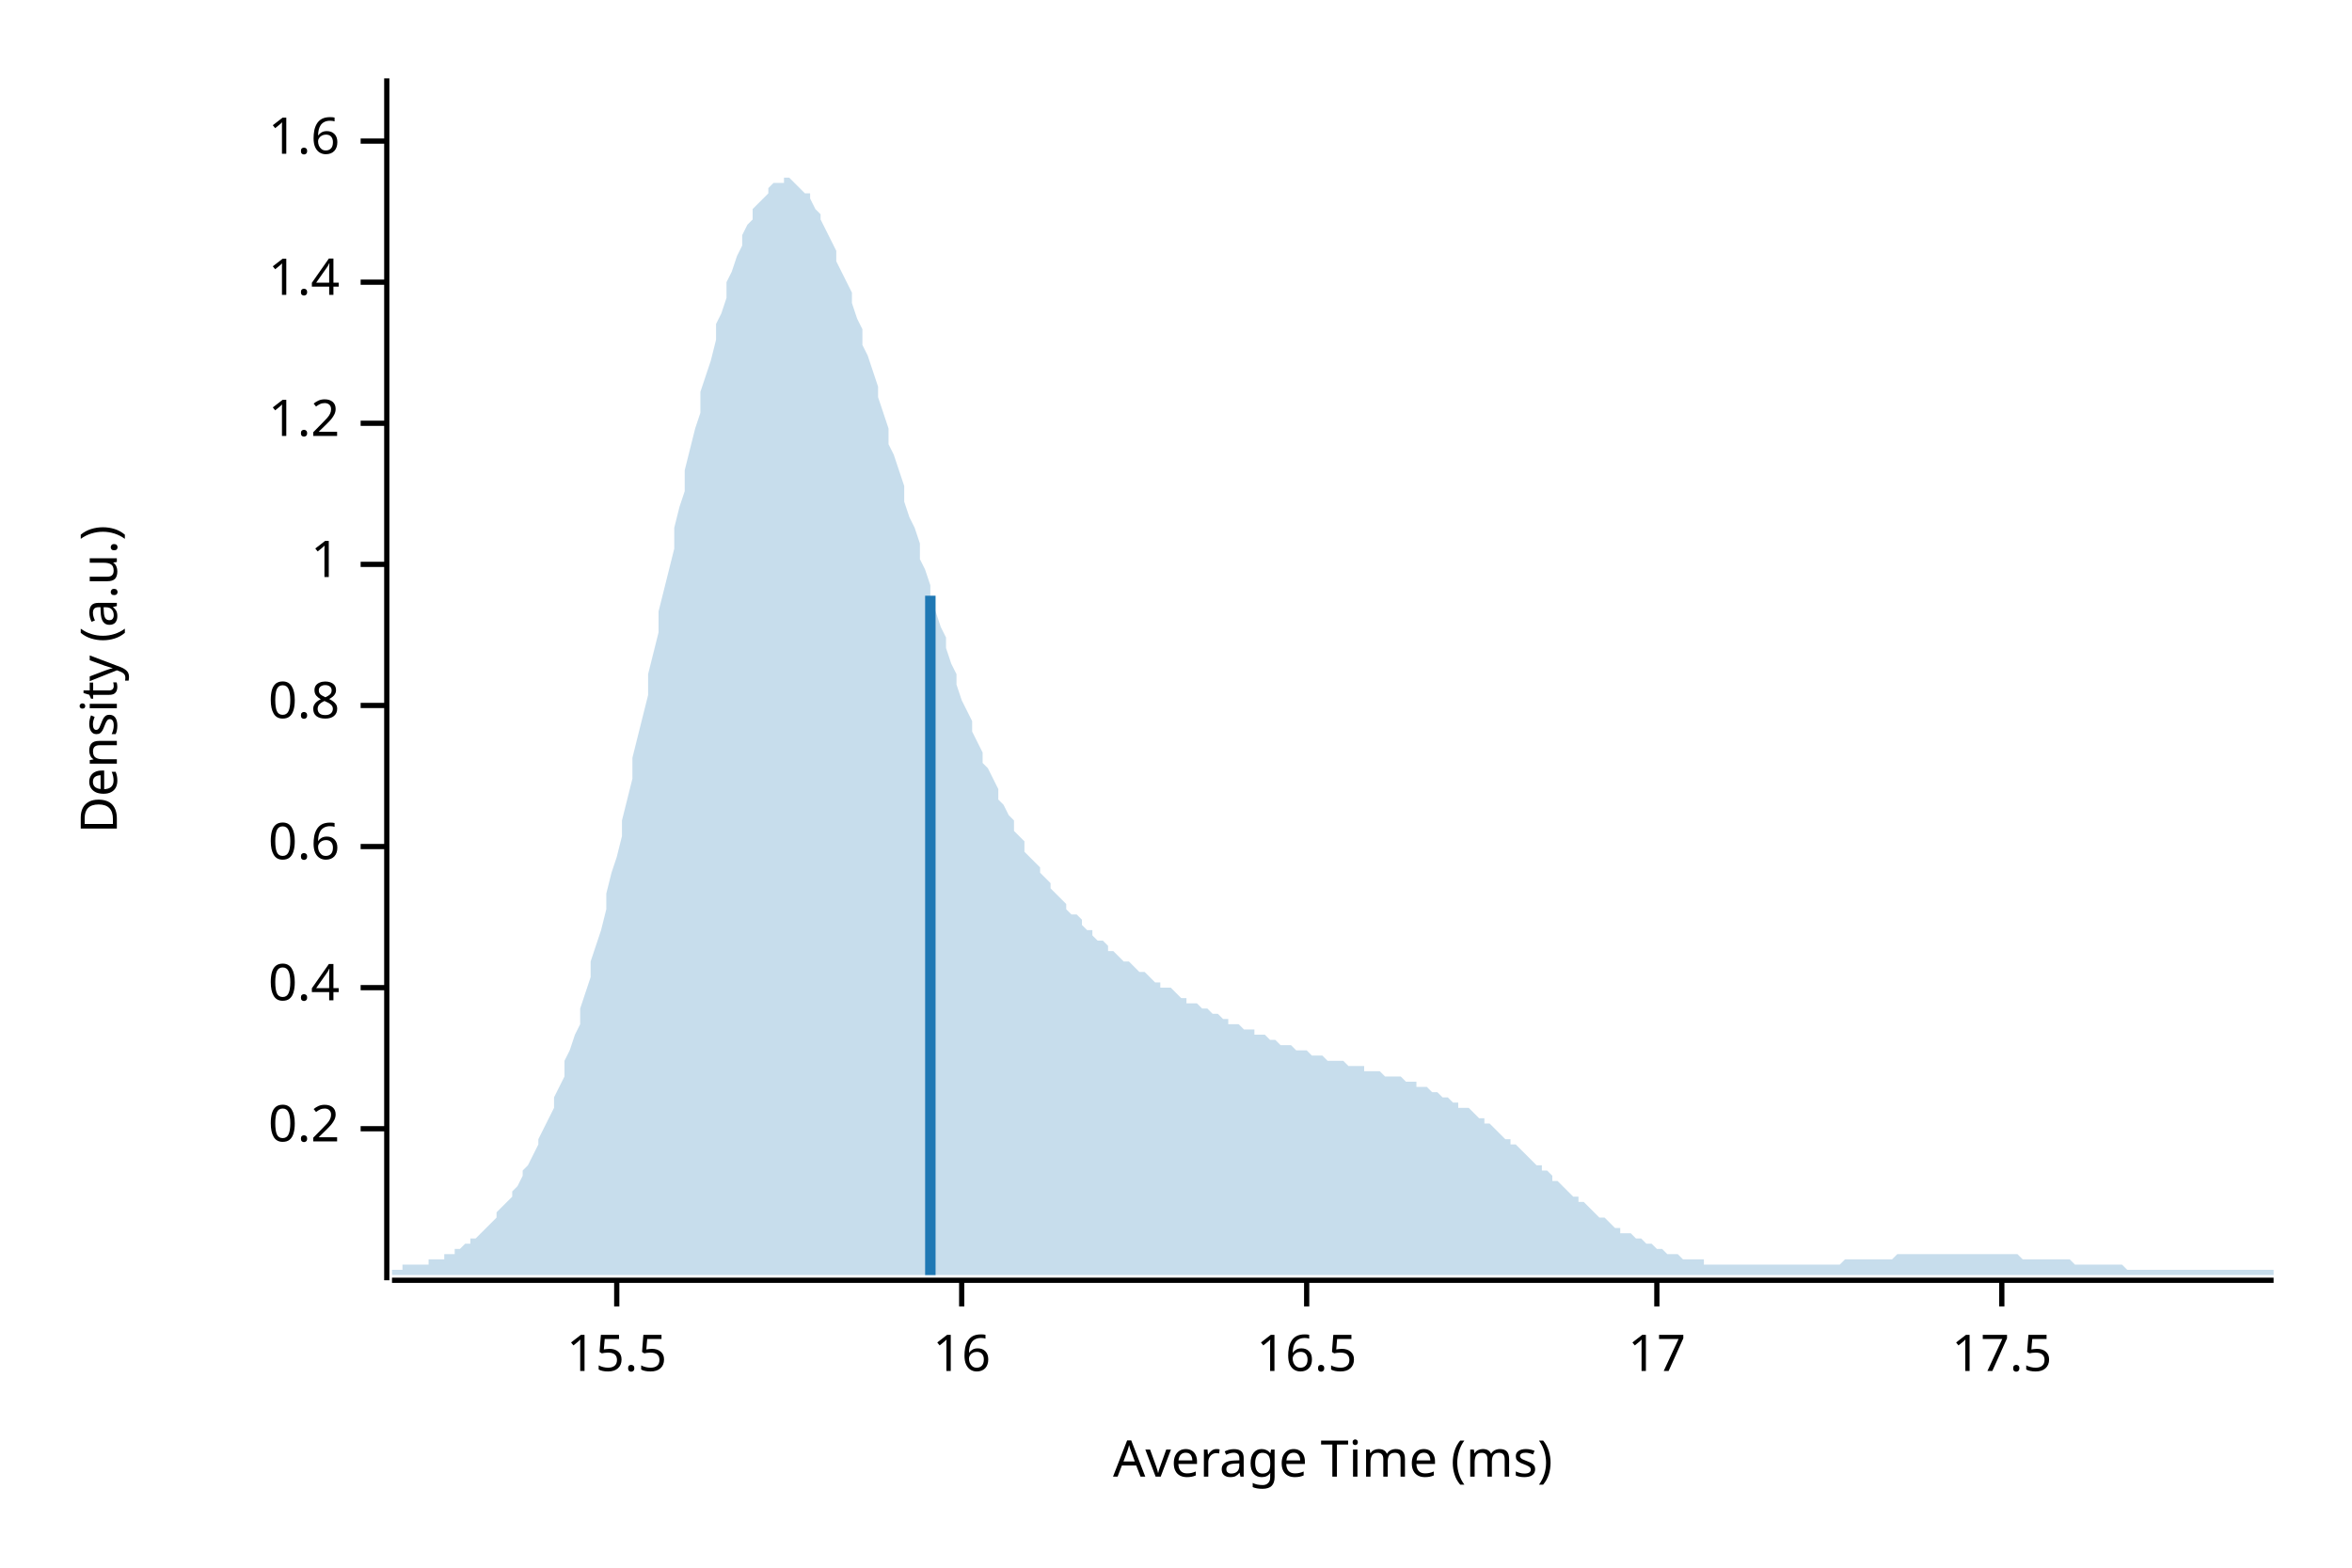
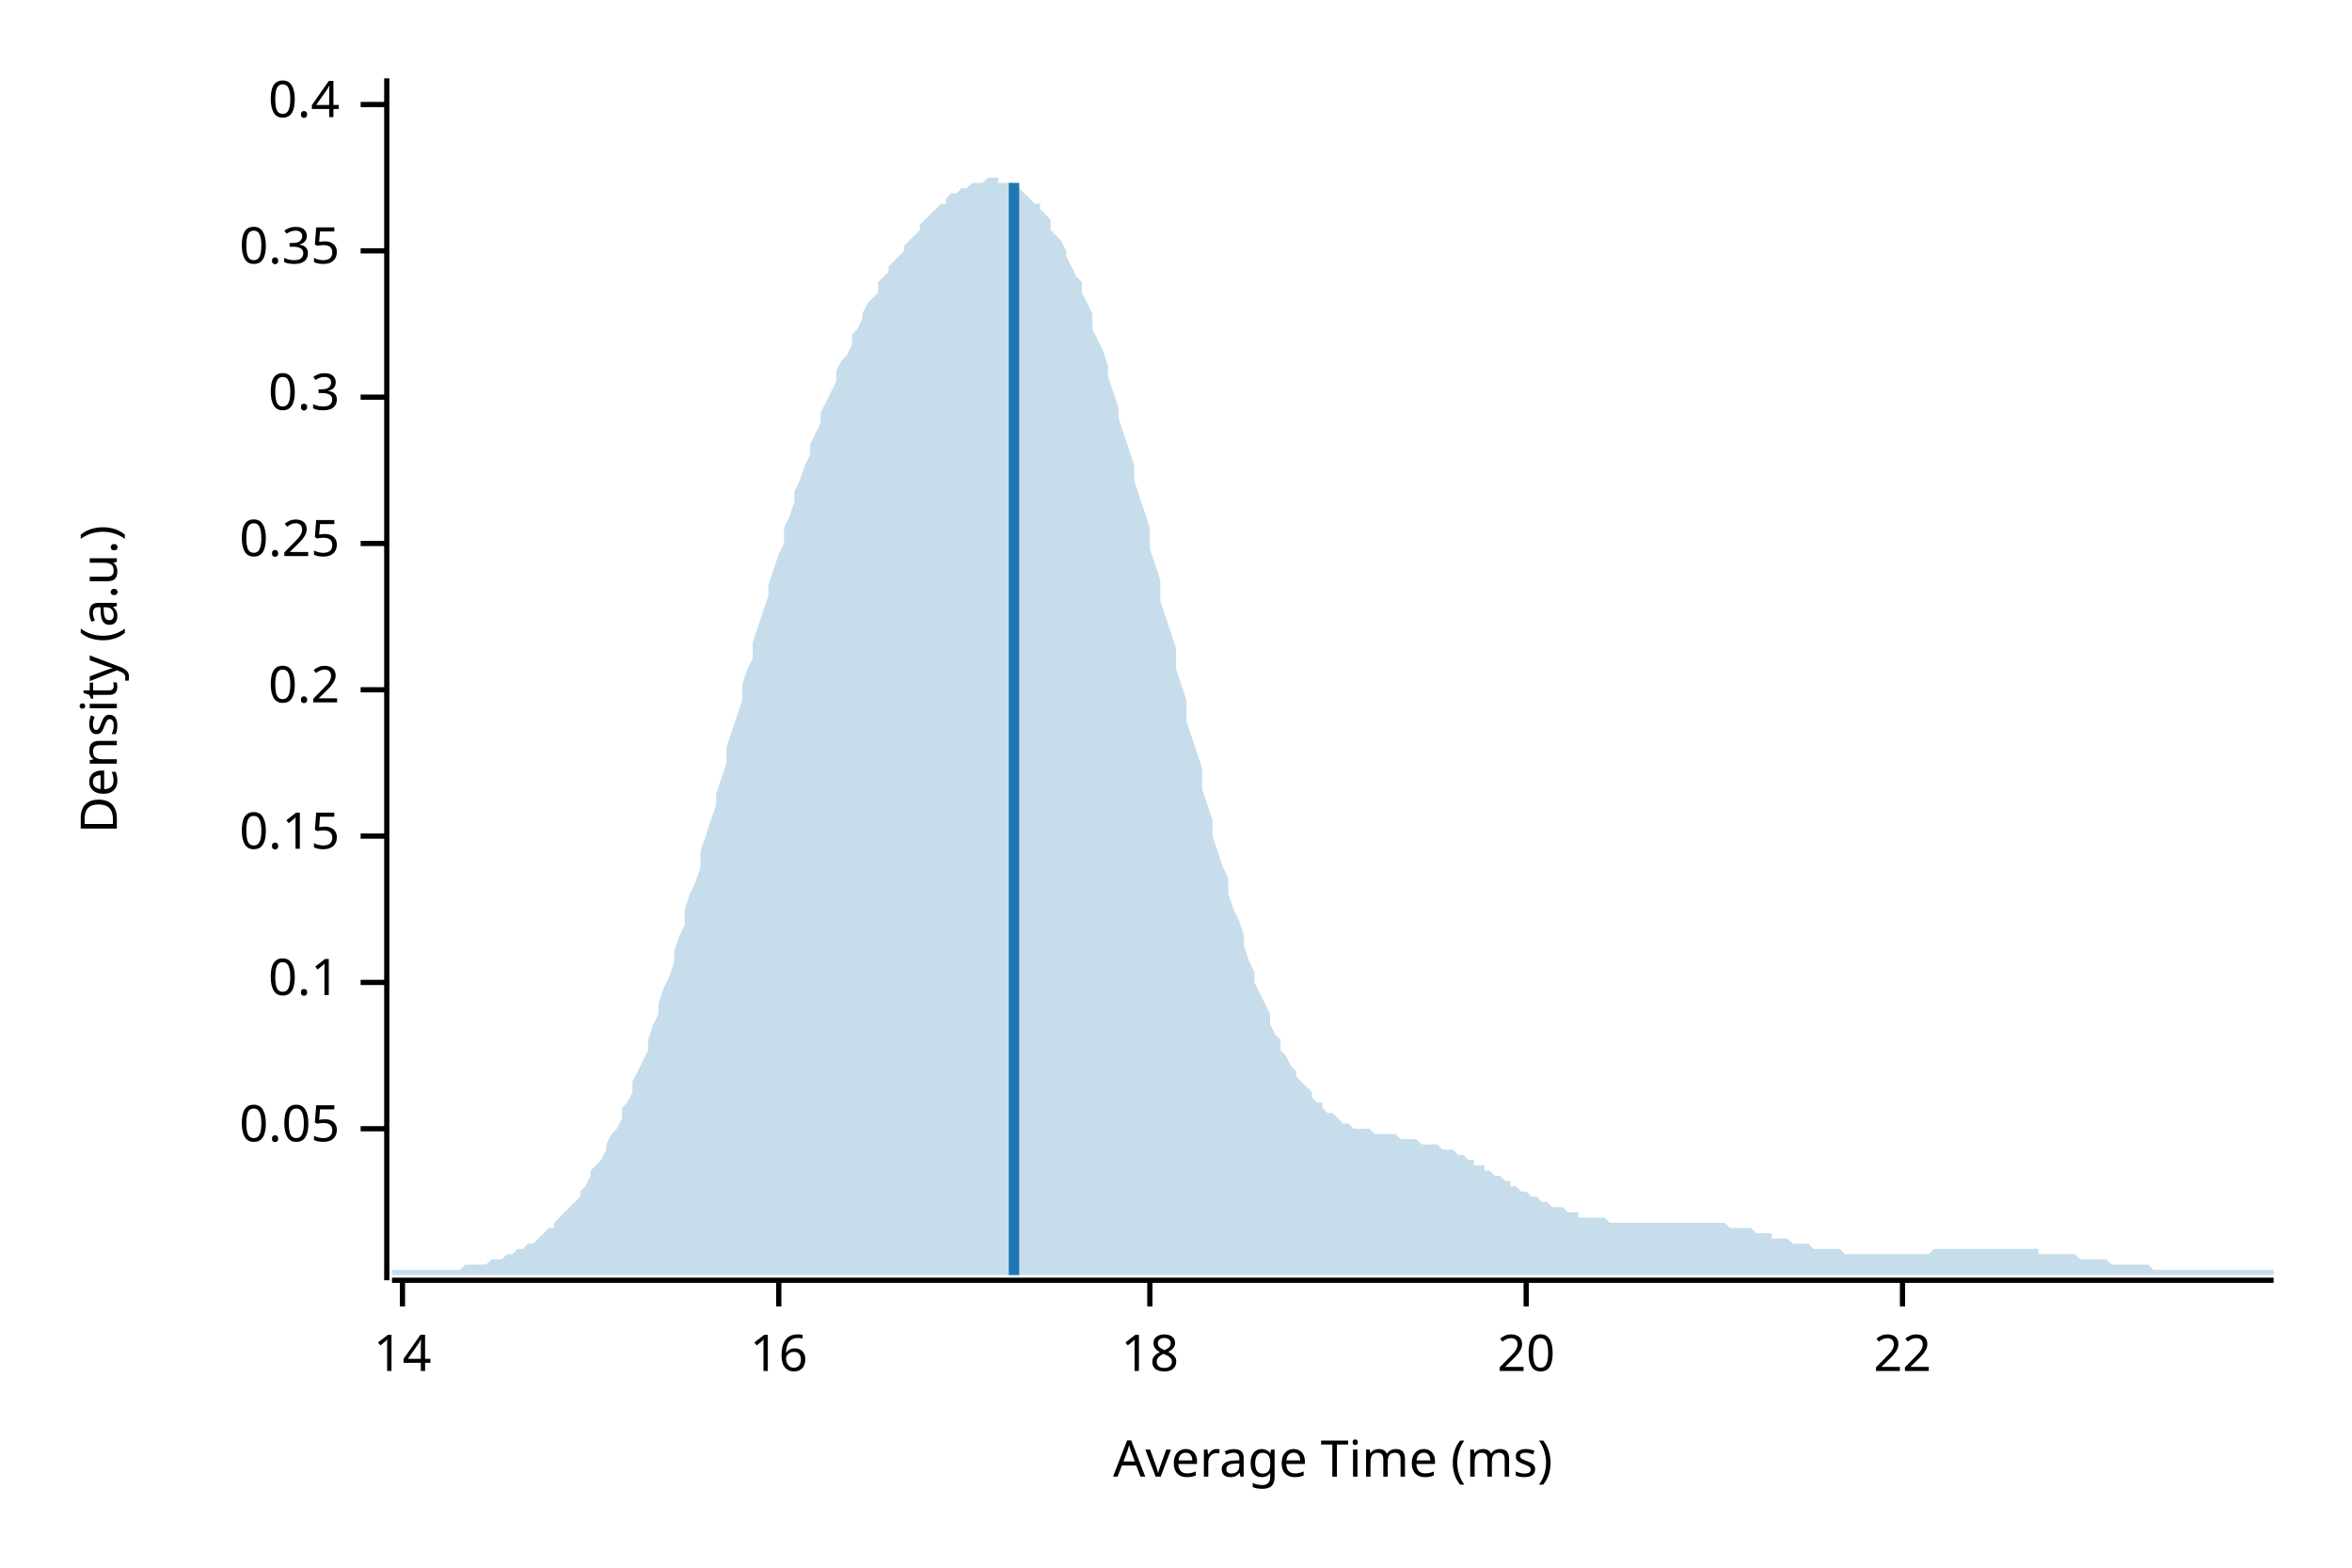
<svg xmlns="http://www.w3.org/2000/svg" width="450" height="300" viewBox="0 0 450 300">
  <text x="15" y="130" dy="0.76em" text-anchor="middle" font-family="sans-serif" font-size="9.677" opacity="1" fill="#000000" transform="rotate(270, 15, 130)">
Density (a.u.)
</text>
  <text x="255" y="285" dy="-0.5ex" text-anchor="middle" font-family="sans-serif" font-size="9.677" opacity="1" fill="#000000">
Average Time (ms)
</text>
  <polyline fill="none" opacity="1" stroke="#000000" stroke-width="1" points="74,15 74,245 " />
  <text x="65" y="216" dy="0.5ex" text-anchor="end" font-family="sans-serif" font-size="9.677" opacity="1" fill="#000000">
+ 0.05
+ </text>
+   <polyline fill="none" opacity="1" stroke="#000000" stroke-width="1" points="69,216 74,216 " />
+   <text x="65" y="188" dy="0.5ex" text-anchor="end" font-family="sans-serif" font-size="9.677" opacity="1" fill="#000000">
+ 0.1
+ </text>
+   <polyline fill="none" opacity="1" stroke="#000000" stroke-width="1" points="69,188 74,188 " />
+   <text x="65" y="160" dy="0.5ex" text-anchor="end" font-family="sans-serif" font-size="9.677" opacity="1" fill="#000000">
+ 0.15
+ </text>
+   <polyline fill="none" opacity="1" stroke="#000000" stroke-width="1" points="69,160 74,160 " />
+   <text x="65" y="132" dy="0.5ex" text-anchor="end" font-family="sans-serif" font-size="9.677" opacity="1" fill="#000000">
0.2
</text>
-   <polyline fill="none" opacity="1" stroke="#000000" stroke-width="1" points="69,216 74,216 " />
-   <text x="65" y="189" dy="0.5ex" text-anchor="end" font-family="sans-serif" font-size="9.677" opacity="1" fill="#000000">
+   <polyline fill="none" opacity="1" stroke="#000000" stroke-width="1" points="69,132 74,132 " />
+   <text x="65" y="104" dy="0.5ex" text-anchor="end" font-family="sans-serif" font-size="9.677" opacity="1" fill="#000000">
+ 0.25
+ </text>
+   <polyline fill="none" opacity="1" stroke="#000000" stroke-width="1" points="69,104 74,104 " />
+   <text x="65" y="76" dy="0.5ex" text-anchor="end" font-family="sans-serif" font-size="9.677" opacity="1" fill="#000000">
+ 0.3
+ </text>
+   <polyline fill="none" opacity="1" stroke="#000000" stroke-width="1" points="69,76 74,76 " />
+   <text x="65" y="48" dy="0.5ex" text-anchor="end" font-family="sans-serif" font-size="9.677" opacity="1" fill="#000000">
+ 0.35
+ </text>
+   <polyline fill="none" opacity="1" stroke="#000000" stroke-width="1" points="69,48 74,48 " />
+   <text x="65" y="20" dy="0.5ex" text-anchor="end" font-family="sans-serif" font-size="9.677" opacity="1" fill="#000000">
0.4
</text>
-   <polyline fill="none" opacity="1" stroke="#000000" stroke-width="1" points="69,189 74,189 " />
-   <text x="65" y="162" dy="0.5ex" text-anchor="end" font-family="sans-serif" font-size="9.677" opacity="1" fill="#000000">
- 0.6
+   <polyline fill="none" opacity="1" stroke="#000000" stroke-width="1" points="69,20 74,20 " />
+   <polyline fill="none" opacity="1" stroke="#000000" stroke-width="1" points="75,245 435,245 " />
+   <text x="77" y="255" dy="0.76em" text-anchor="middle" font-family="sans-serif" font-size="9.677" opacity="1" fill="#000000">
+ 14
</text>
-   <polyline fill="none" opacity="1" stroke="#000000" stroke-width="1" points="69,162 74,162 " />
-   <text x="65" y="135" dy="0.5ex" text-anchor="end" font-family="sans-serif" font-size="9.677" opacity="1" fill="#000000">
- 0.8
- </text>
-   <polyline fill="none" opacity="1" stroke="#000000" stroke-width="1" points="69,135 74,135 " />
-   <text x="65" y="108" dy="0.5ex" text-anchor="end" font-family="sans-serif" font-size="9.677" opacity="1" fill="#000000">
- 1
- </text>
-   <polyline fill="none" opacity="1" stroke="#000000" stroke-width="1" points="69,108 74,108 " />
-   <text x="65" y="81" dy="0.5ex" text-anchor="end" font-family="sans-serif" font-size="9.677" opacity="1" fill="#000000">
- 1.2
- </text>
-   <polyline fill="none" opacity="1" stroke="#000000" stroke-width="1" points="69,81 74,81 " />
-   <text x="65" y="54" dy="0.5ex" text-anchor="end" font-family="sans-serif" font-size="9.677" opacity="1" fill="#000000">
- 1.4
- </text>
-   <polyline fill="none" opacity="1" stroke="#000000" stroke-width="1" points="69,54 74,54 " />
-   <text x="65" y="27" dy="0.5ex" text-anchor="end" font-family="sans-serif" font-size="9.677" opacity="1" fill="#000000">
- 1.6
- </text>
-   <polyline fill="none" opacity="1" stroke="#000000" stroke-width="1" points="69,27 74,27 " />
-   <polyline fill="none" opacity="1" stroke="#000000" stroke-width="1" points="75,245 435,245 " />
-   <text x="118" y="255" dy="0.76em" text-anchor="middle" font-family="sans-serif" font-size="9.677" opacity="1" fill="#000000">
- 15.5
- </text>
-   <polyline fill="none" opacity="1" stroke="#000000" stroke-width="1" points="118,245 118,250 " />
-   <text x="184" y="255" dy="0.76em" text-anchor="middle" font-family="sans-serif" font-size="9.677" opacity="1" fill="#000000">
+   <polyline fill="none" opacity="1" stroke="#000000" stroke-width="1" points="77,245 77,250 " />
+   <text x="149" y="255" dy="0.76em" text-anchor="middle" font-family="sans-serif" font-size="9.677" opacity="1" fill="#000000">
16
</text>
-   <polyline fill="none" opacity="1" stroke="#000000" stroke-width="1" points="184,245 184,250 " />
-   <text x="250" y="255" dy="0.76em" text-anchor="middle" font-family="sans-serif" font-size="9.677" opacity="1" fill="#000000">
- 16.5
+   <polyline fill="none" opacity="1" stroke="#000000" stroke-width="1" points="149,245 149,250 " />
+   <text x="220" y="255" dy="0.76em" text-anchor="middle" font-family="sans-serif" font-size="9.677" opacity="1" fill="#000000">
+ 18
</text>
-   <polyline fill="none" opacity="1" stroke="#000000" stroke-width="1" points="250,245 250,250 " />
-   <text x="317" y="255" dy="0.76em" text-anchor="middle" font-family="sans-serif" font-size="9.677" opacity="1" fill="#000000">
- 17
+   <polyline fill="none" opacity="1" stroke="#000000" stroke-width="1" points="220,245 220,250 " />
+   <text x="292" y="255" dy="0.76em" text-anchor="middle" font-family="sans-serif" font-size="9.677" opacity="1" fill="#000000">
+ 20
</text>
-   <polyline fill="none" opacity="1" stroke="#000000" stroke-width="1" points="317,245 317,250 " />
-   <text x="383" y="255" dy="0.76em" text-anchor="middle" font-family="sans-serif" font-size="9.677" opacity="1" fill="#000000">
- 17.5
+   <polyline fill="none" opacity="1" stroke="#000000" stroke-width="1" points="292,245 292,250 " />
+   <text x="364" y="255" dy="0.76em" text-anchor="middle" font-family="sans-serif" font-size="9.677" opacity="1" fill="#000000">
+ 22
</text>
-   <polyline fill="none" opacity="1" stroke="#000000" stroke-width="1" points="383,245 383,250 " />
-   <polygon opacity="0.25" fill="#1F78B4" points="75,243 75,243 76,243 77,243 77,242 78,242 79,242 80,242 80,242 81,242 82,242 82,241 83,241 84,241 85,241 85,240 86,240 87,240 87,239 88,239 89,238 90,238 90,237 91,237 92,236 93,235 93,235 94,234 95,233 95,232 96,231 97,230 98,229 98,228 99,227 100,225 100,224 101,223 102,221 103,219 103,218 104,216 105,214 106,212 106,210 107,208 108,206 108,203 109,201 110,198 111,196 111,193 112,190 113,187 113,184 114,181 115,178 116,174 116,171 117,167 118,164 119,160 119,157 120,153 121,149 121,145 122,141 123,137 124,133 124,129 125,125 126,121 126,117 127,113 128,109 129,105 129,101 130,97 131,94 131,90 132,86 133,82 134,79 134,75 135,72 136,69 137,65 137,62 138,60 139,57 139,54 140,52 141,49 142,47 142,45 143,43 144,42 144,40 145,39 146,38 147,37 147,36 148,35 149,35 150,35 150,34 151,34 152,35 152,35 153,36 154,37 155,37 155,38 156,40 157,41 157,42 158,44 159,46 160,48 160,50 161,52 162,54 163,56 163,58 164,61 165,63 165,66 166,68 167,71 168,74 168,76 169,79 170,82 170,85 171,87 172,90 173,93 173,96 174,99 175,101 176,104 176,107 177,109 178,112 178,115 179,117 180,120 181,122 181,124 182,127 183,129 183,131 184,134 185,136 186,138 186,140 187,142 188,144 188,146 189,147 190,149 191,151 191,153 192,154 193,156 194,157 194,159 195,160 196,161 196,163 197,164 198,165 199,166 199,167 200,168 201,169 201,170 202,171 203,172 204,173 204,174 205,175 206,175 207,176 207,177 208,178 209,178 209,179 210,180 211,180 212,181 212,182 213,182 214,183 214,183 215,184 216,184 217,185 217,185 218,186 219,186 220,187 220,187 221,188 222,188 222,189 223,189 224,189 225,190 225,190 226,191 227,191 227,192 228,192 229,192 230,193 230,193 231,193 232,194 232,194 233,194 234,195 235,195 235,196 236,196 237,196 238,197 238,197 239,197 240,197 240,198 241,198 242,198 243,199 243,199 244,199 245,200 245,200 246,200 247,200 248,201 248,201 249,201 250,201 251,202 251,202 252,202 253,202 253,202 254,203 255,203 256,203 256,203 257,203 258,204 258,204 259,204 260,204 261,204 261,205 262,205 263,205 264,205 264,205 265,206 266,206 266,206 267,206 268,206 269,207 269,207 270,207 271,207 271,208 272,208 273,208 274,209 274,209 275,209 276,210 277,210 277,210 278,211 279,211 279,212 280,212 281,212 282,213 282,213 283,214 284,214 284,215 285,215 286,216 287,217 287,217 288,218 289,218 289,219 290,219 291,220 292,221 292,221 293,222 294,223 295,223 295,224 296,224 297,225 297,226 298,226 299,227 300,228 300,228 301,229 302,229 302,230 303,230 304,231 305,232 305,232 306,233 307,233 308,234 308,234 309,235 310,235 310,236 311,236 312,236 313,237 313,237 314,237 315,238 315,238 316,238 317,239 318,239 318,239 319,240 320,240 321,240 321,240 322,241 323,241 323,241 324,241 325,241 326,241 326,242 327,242 328,242 328,242 329,242 330,242 331,242 331,242 332,242 333,242 333,242 334,242 335,242 336,242 336,242 337,242 338,242 339,242 339,242 340,242 341,242 341,242 342,242 343,242 344,242 344,242 345,242 346,242 346,242 347,242 348,242 349,242 349,242 350,242 351,242 352,242 352,242 353,241 354,241 354,241 355,241 356,241 357,241 357,241 358,241 359,241 359,241 360,241 361,241 362,241 362,241 363,240 364,240 365,240 365,240 366,240 367,240 367,240 368,240 369,240 370,240 370,240 371,240 372,240 372,240 373,240 374,240 375,240 375,240 376,240 377,240 378,240 378,240 379,240 380,240 380,240 381,240 382,240 383,240 383,240 384,240 385,240 385,240 386,240 387,241 388,241 388,241 389,241 390,241 390,241 391,241 392,241 393,241 393,241 394,241 395,241 396,241 396,241 397,242 398,242 398,242 399,242 400,242 401,242 401,242 402,242 403,242 403,242 404,242 405,242 406,242 406,242 407,243 408,243 409,243 409,243 410,243 411,243 411,243 412,243 413,243 414,243 414,243 415,243 416,243 416,243 417,243 418,243 419,243 419,243 420,243 421,243 422,243 422,243 423,243 424,243 424,243 425,243 426,243 427,243 427,243 428,243 429,243 429,243 430,243 431,243 432,243 432,243 433,243 434,243 435,243 435,244 75,244 " />
-   <polyline fill="none" opacity="1" stroke="#1F78B4" stroke-width="2" points="178,244 178,114 " />
+   <polyline fill="none" opacity="1" stroke="#000000" stroke-width="1" points="364,245 364,250 " />
+   <polygon opacity="0.25" fill="#1F78B4" points="75,243 75,243 76,243 77,243 77,243 78,243 79,243 80,243 80,243 81,243 82,243 82,243 83,243 84,243 85,243 85,243 86,243 87,243 87,243 88,243 89,242 90,242 90,242 91,242 92,242 93,242 93,242 94,241 95,241 95,241 96,241 97,240 98,240 98,240 99,239 100,239 100,239 101,238 102,238 103,237 103,237 104,236 105,235 106,235 106,234 107,233 108,232 108,232 109,231 110,230 111,229 111,228 112,227 113,225 113,224 114,223 115,222 116,220 116,219 117,217 118,216 119,214 119,212 120,211 121,209 121,207 122,205 123,203 124,201 124,199 125,196 126,194 126,192 127,189 128,187 129,184 129,182 130,179 131,177 131,174 132,171 133,169 134,166 134,163 135,160 136,157 137,154 137,152 138,149 139,146 139,143 140,140 141,137 142,134 142,131 143,128 144,126 144,123 145,120 146,117 147,114 147,112 148,109 149,106 150,104 150,101 151,99 152,96 152,94 153,92 154,89 155,87 155,85 156,83 157,81 157,79 158,77 159,75 160,73 160,71 161,69 162,68 163,66 163,64 164,63 165,61 165,60 166,58 167,57 168,56 168,54 169,53 170,52 170,51 171,50 172,49 173,48 173,47 174,46 175,45 176,44 176,43 177,42 178,41 178,41 179,40 180,39 181,39 181,38 182,37 183,37 183,37 184,36 185,36 186,35 186,35 187,35 188,35 188,35 189,34 190,34 191,34 191,35 192,35 193,35 194,35 194,36 195,36 196,37 196,37 197,38 198,39 199,39 199,40 200,41 201,42 201,44 202,45 203,46 204,48 204,49 205,51 206,53 207,54 207,56 208,58 209,60 209,63 210,65 211,67 212,70 212,72 213,75 214,78 214,80 215,83 216,86 217,89 217,92 218,95 219,98 220,101 220,105 221,108 222,111 222,115 223,118 224,121 225,124 225,128 226,131 227,134 227,138 228,141 229,144 230,147 230,151 231,154 232,157 232,160 233,163 234,166 235,168 235,171 236,174 237,176 238,179 238,181 239,184 240,186 240,188 241,190 242,192 243,194 243,196 244,198 245,199 245,201 246,202 247,204 248,205 248,206 249,207 250,208 251,209 251,210 252,211 253,211 253,212 254,213 255,213 256,214 256,214 257,215 258,215 258,215 259,216 260,216 261,216 261,216 262,216 263,217 264,217 264,217 265,217 266,217 266,217 267,217 268,218 269,218 269,218 270,218 271,218 271,218 272,219 273,219 274,219 274,219 275,219 276,220 277,220 277,220 278,220 279,221 279,221 280,221 281,222 282,222 282,223 283,223 284,223 284,224 285,224 286,225 287,225 287,225 288,226 289,226 289,227 290,227 291,228 292,228 292,228 293,229 294,229 295,230 295,230 296,230 297,231 297,231 298,231 299,231 300,232 300,232 301,232 302,232 302,233 303,233 304,233 305,233 305,233 306,233 307,233 308,234 308,234 309,234 310,234 310,234 311,234 312,234 313,234 313,234 314,234 315,234 315,234 316,234 317,234 318,234 318,234 319,234 320,234 321,234 321,234 322,234 323,234 323,234 324,234 325,234 326,234 326,234 327,234 328,234 328,234 329,234 330,234 331,235 331,235 332,235 333,235 333,235 334,235 335,235 336,236 336,236 337,236 338,236 339,236 339,237 340,237 341,237 341,237 342,237 343,238 344,238 344,238 345,238 346,238 346,238 347,239 348,239 349,239 349,239 350,239 351,239 352,239 352,239 353,240 354,240 354,240 355,240 356,240 357,240 357,240 358,240 359,240 359,240 360,240 361,240 362,240 362,240 363,240 364,240 365,240 365,240 366,240 367,240 367,240 368,240 369,240 370,239 370,239 371,239 372,239 372,239 373,239 374,239 375,239 375,239 376,239 377,239 378,239 378,239 379,239 380,239 380,239 381,239 382,239 383,239 383,239 384,239 385,239 385,239 386,239 387,239 388,239 388,239 389,239 390,239 390,240 391,240 392,240 393,240 393,240 394,240 395,240 396,240 396,240 397,240 398,241 398,241 399,241 400,241 401,241 401,241 402,241 403,241 403,241 404,242 405,242 406,242 406,242 407,242 408,242 409,242 409,242 410,242 411,242 411,242 412,243 413,243 414,243 414,243 415,243 416,243 416,243 417,243 418,243 419,243 419,243 420,243 421,243 422,243 422,243 423,243 424,243 424,243 425,243 426,243 427,243 427,243 428,243 429,243 429,243 430,243 431,243 432,243 432,243 433,243 434,243 435,243 435,244 75,244 " />
+   <polyline fill="none" opacity="1" stroke="#1F78B4" stroke-width="2" points="194,244 194,35 " />
</svg>
